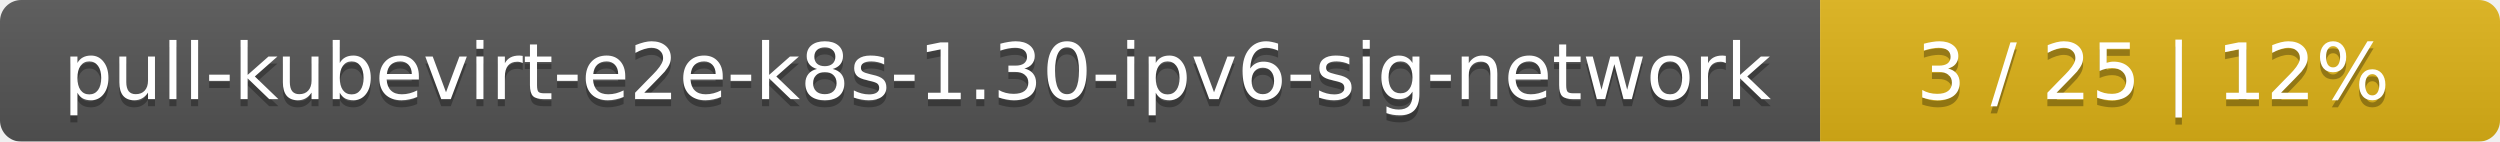
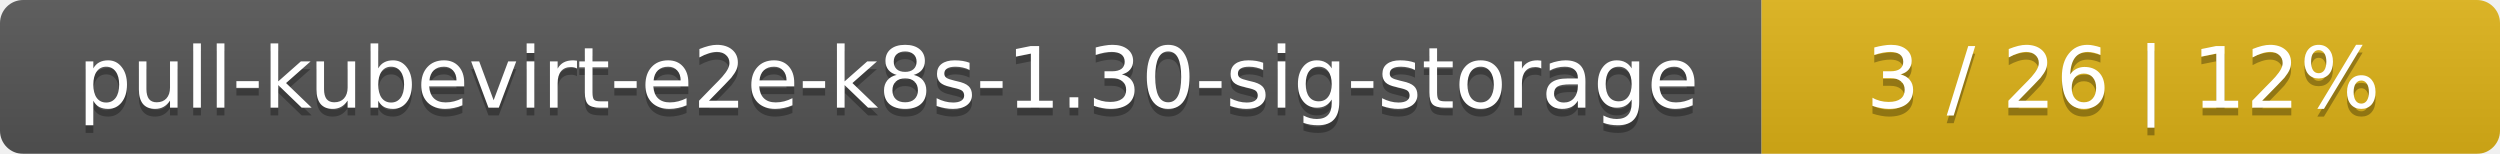
- <svg xmlns="http://www.w3.org/2000/svg" width="353" height="20">
+ <svg xmlns="http://www.w3.org/2000/svg" width="325" height="20">
  <linearGradient id="smooth" x2="0" y2="100%">
    <stop offset="0" stop-color="#bbb" stop-opacity=".1" />
    <stop offset="1" stop-opacity=".1" />
  </linearGradient>
  <mask id="round">
-     <rect width="353" height="20" rx="3" fill="#fff" />
+     <rect width="325" height="20" rx="3" fill="#fff" />
  </mask>
  <g mask="url(#round)">
-     <rect width="257" height="20" fill="#555" />
-     <rect x="257" width="96" height="20" fill="#dfb317" />
-     <rect width="353" height="20" fill="url(#smooth)" />
+     <rect width="229" height="20" fill="#555" />
+     <rect x="229" width="96" height="20" fill="#dfb317" />
+     <rect width="325" height="20" fill="url(#smooth)" />
  </g>
  <g fill="#fff" text-anchor="middle" font-family="DejaVu Sans,Verdana,Geneva,sans-serif" font-size="11">
-     <text x="129.5" y="15" fill="#010101" fill-opacity=".3">pull-kubevirt-e2e-k8s-1.30-ipv6-sig-network</text>
-     <text x="129.5" y="14">pull-kubevirt-e2e-k8s-1.30-ipv6-sig-network</text>
-     <text x="304" y="15" fill="#010101" fill-opacity=".3">3 / 25    |    12%</text>
-     <text x="304" y="14">3 / 25    |    12%</text>
+     <text x="115.5" y="15" fill="#010101" fill-opacity=".3">pull-kubevirt-e2e-k8s-1.30-sig-storage</text>
+     <text x="115.5" y="14">pull-kubevirt-e2e-k8s-1.30-sig-storage</text>
+     <text x="276" y="15" fill="#010101" fill-opacity=".3">3 / 26    |    12%</text>
+     <text x="276" y="14">3 / 26    |    12%</text>
  </g>
</svg>
